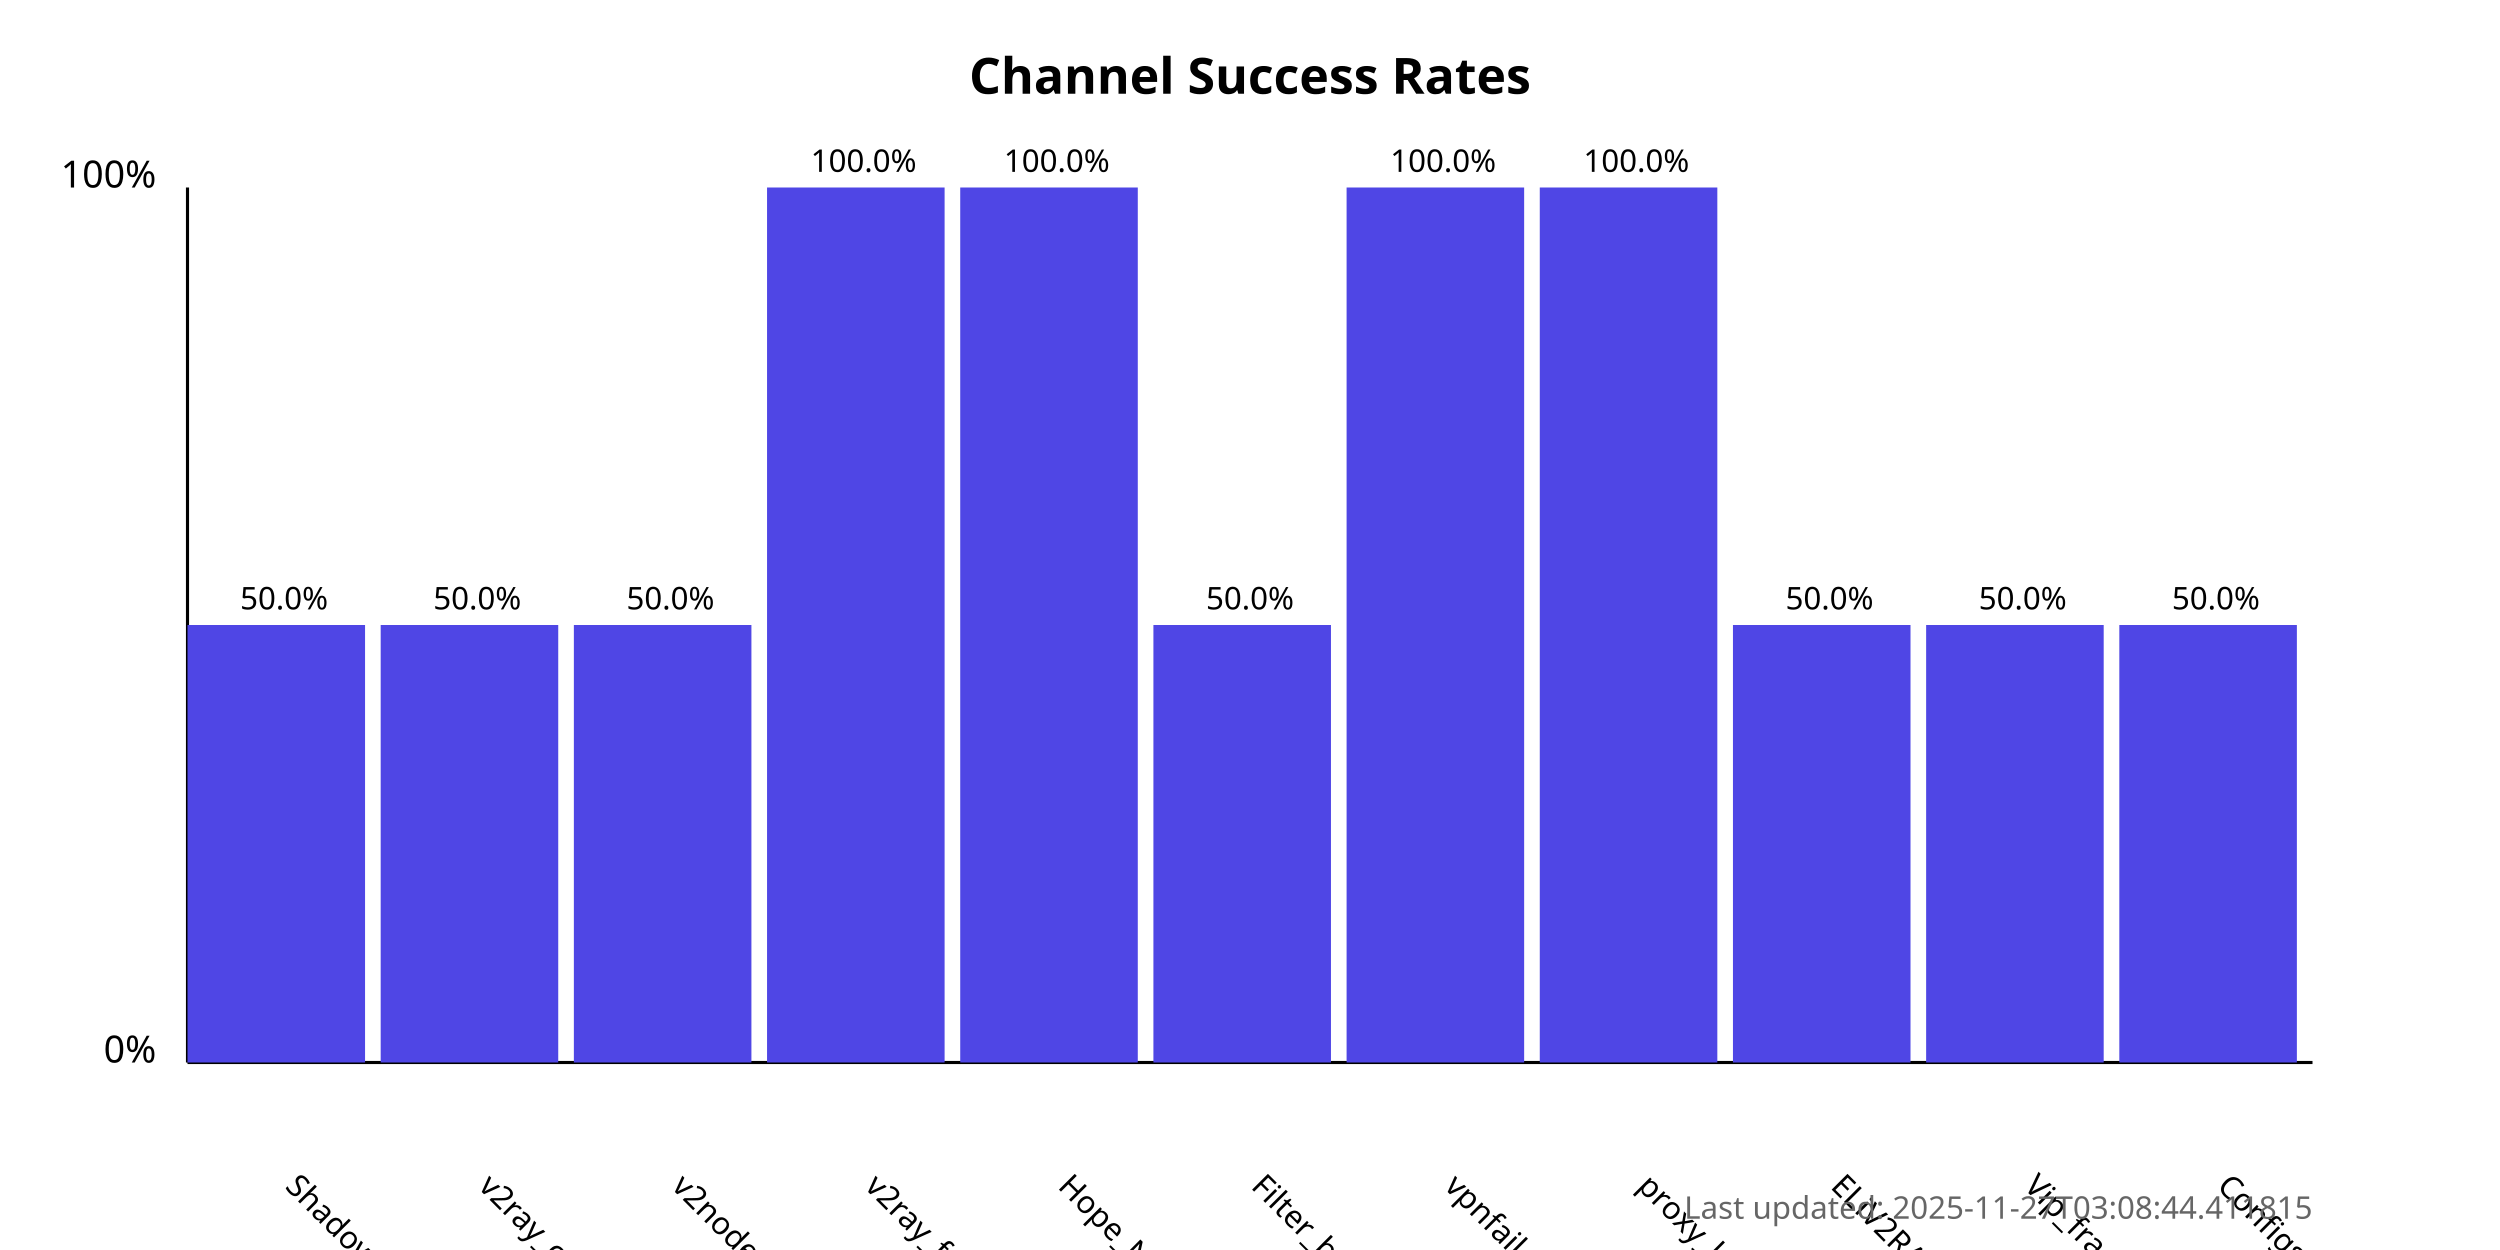
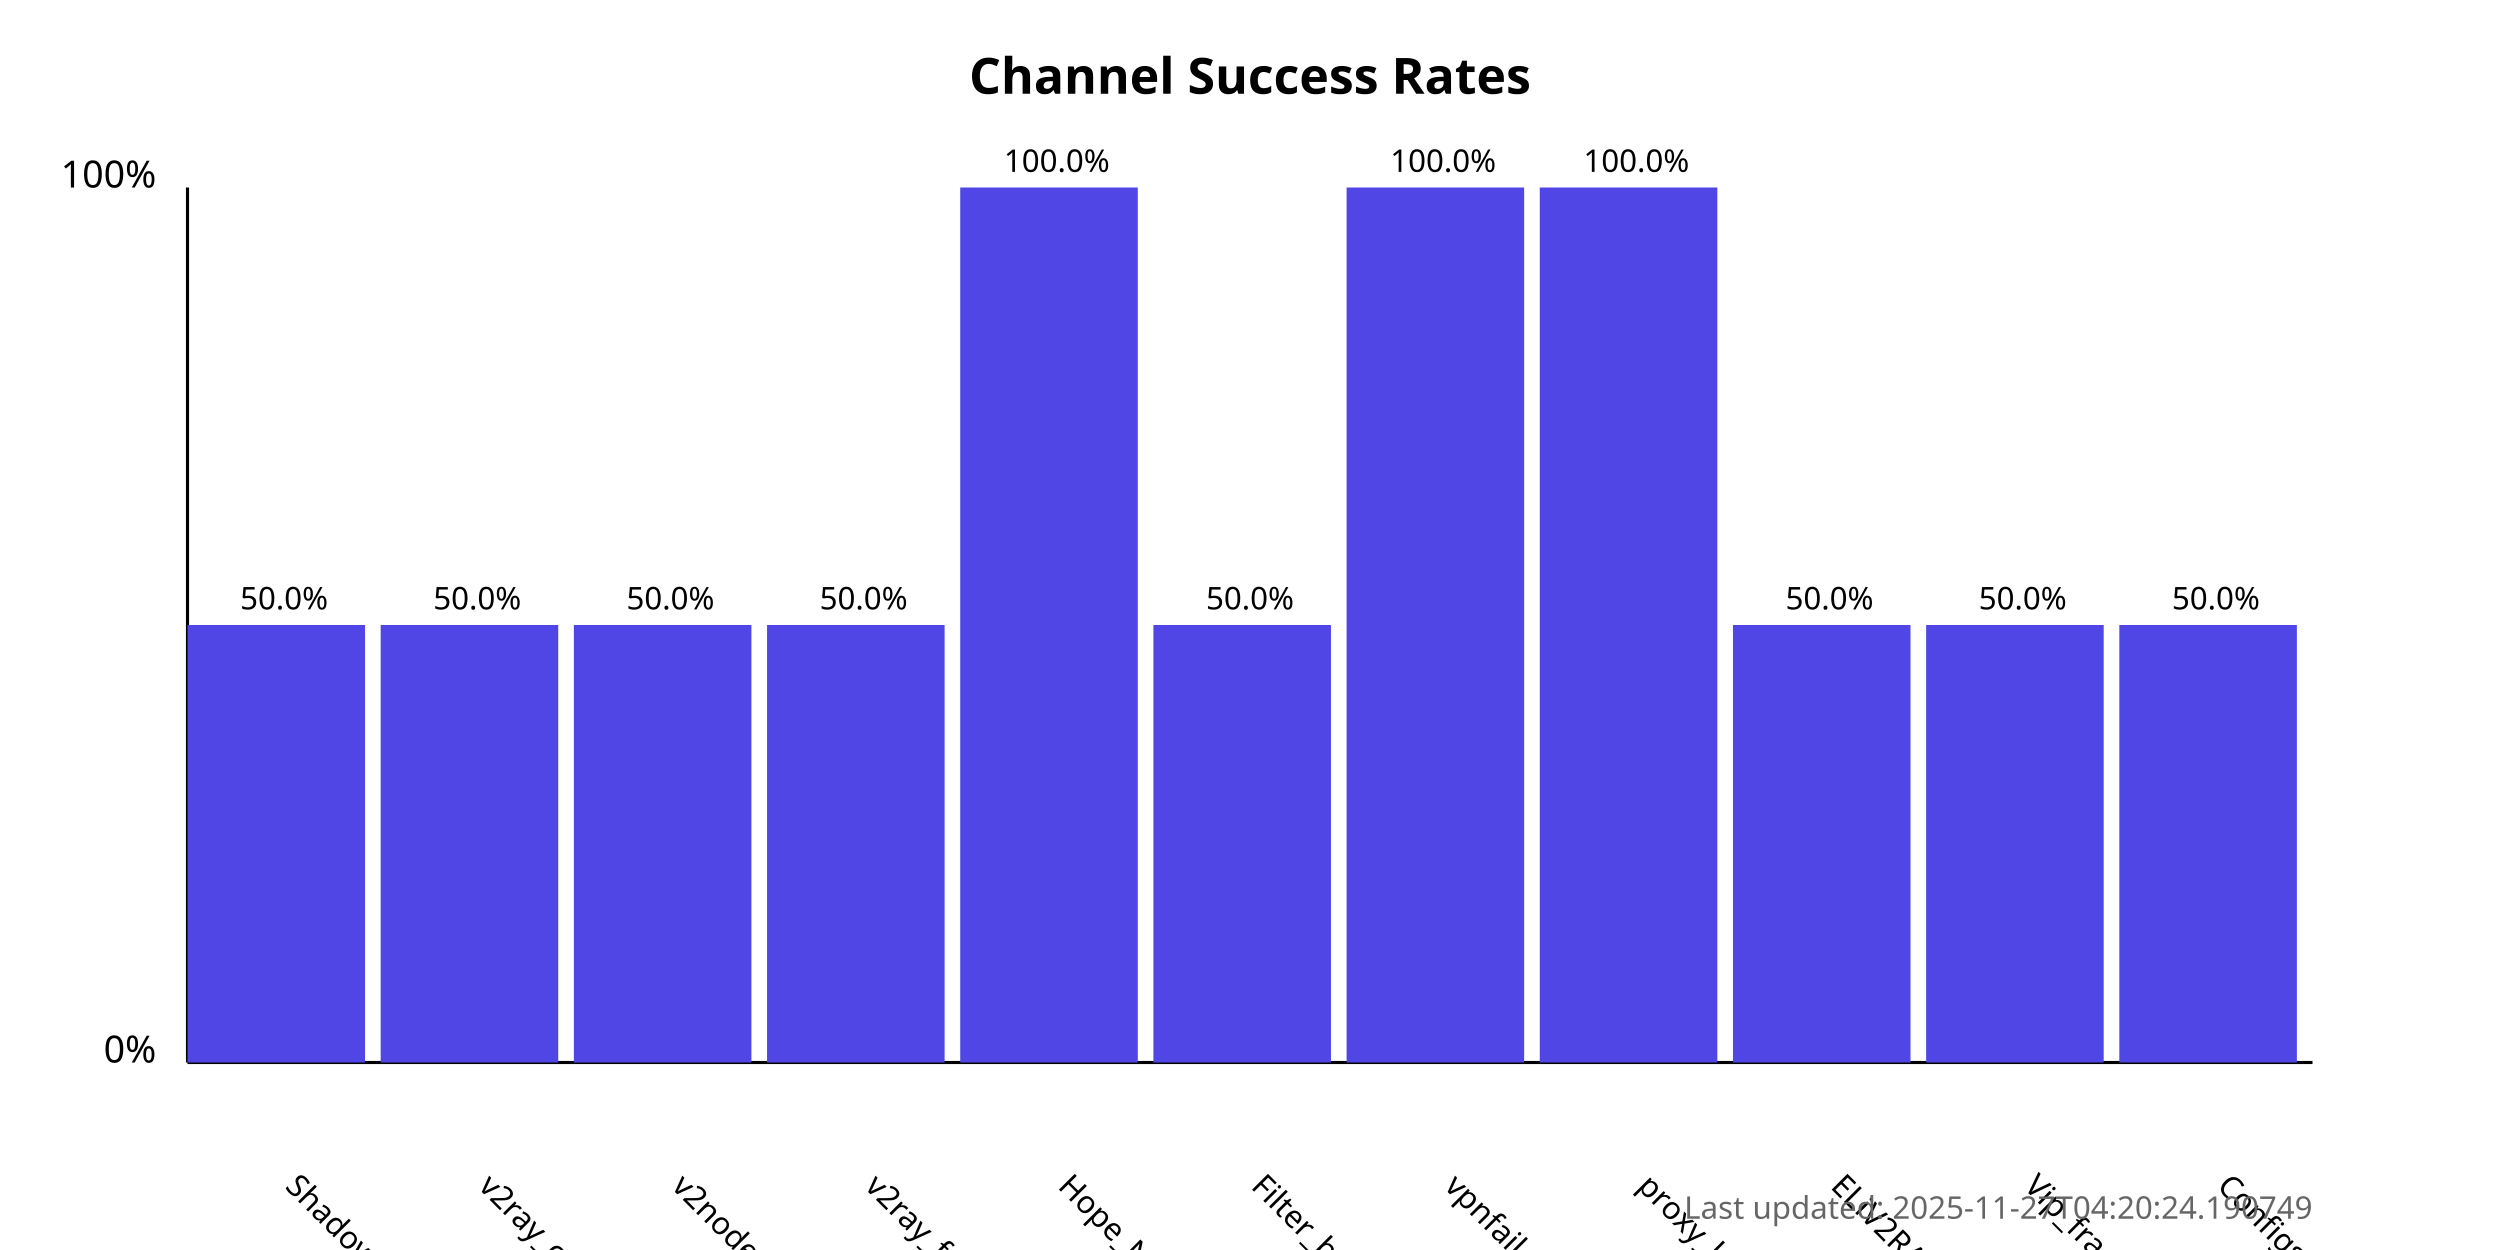
<svg xmlns="http://www.w3.org/2000/svg" width="800" height="400">
  <style>
            .chart-title { font: bold 16px sans-serif; }
            .axis-label { font: 12px sans-serif; }
            .tick-label { font: 10px sans-serif; }
            .bar { fill: #4f46e5; }
            .bar:hover { fill: #6366f1; }
            .timestamp { font: 10px sans-serif; fill: #666; }
        </style>
  <text x="400.0" y="30" text-anchor="middle" class="chart-title">
            Channel Success Rates
        </text>
  <line x1="60" y1="340" x2="60" y2="60" stroke="black" stroke-width="1" />
  <line x1="60" y1="340" x2="740" y2="340" stroke="black" stroke-width="1" />
  <text x="50" y="340" text-anchor="end" class="axis-label">0%</text>
  <text x="50" y="60" text-anchor="end" class="axis-label">100%</text>
  <g>
    <rect x="60" y="200.0" width="56.818" height="140.0" class="bar" />
    <text x="90.909" y="380" transform="rotate(45, 90.90909, 380)" text-anchor="start" class="tick-label">
                ShadowProxy66
            </text>
    <text x="90.909" y="195.0" text-anchor="middle" class="tick-label">
                50.0%
            </text>
  </g>
  <g>
    <rect x="121.818" y="200.0" width="56.818" height="140.0" class="bar" />
    <text x="152.727" y="380" transform="rotate(45, 152.7273, 380)" text-anchor="start" class="tick-label">
                v2ray_configs_pool
            </text>
    <text x="152.727" y="195.0" text-anchor="middle" class="tick-label">
                50.0%
            </text>
  </g>
  <g>
    <rect x="183.636" y="200.0" width="56.818" height="140.0" class="bar" />
    <text x="214.545" y="380" transform="rotate(45, 214.5455, 380)" text-anchor="start" class="tick-label">
                v2nodes
            </text>
    <text x="214.545" y="195.0" text-anchor="middle" class="tick-label">
                50.0%
            </text>
  </g>
  <g>
-     <rect x="245.455" y="60.0" width="56.818" height="280.0" class="bar" />
+     <rect x="245.455" y="200.0" width="56.818" height="140.0" class="bar" />
    <text x="276.364" y="380" transform="rotate(45, 276.3636, 380)" text-anchor="start" class="tick-label">
                v2ray_free_conf
            </text>
-     <text x="276.364" y="55.0" text-anchor="middle" class="tick-label">
-                 100.0%
+     <text x="276.364" y="195.0" text-anchor="middle" class="tick-label">
+                 50.0%
            </text>
  </g>
  <g>
    <rect x="307.273" y="60.0" width="56.818" height="280.0" class="bar" />
    <text x="338.182" y="380" transform="rotate(45, 338.1818, 380)" text-anchor="start" class="tick-label">
                Hope_Net
            </text>
    <text x="338.182" y="55.0" text-anchor="middle" class="tick-label">
                100.0%
            </text>
  </g>
  <g>
    <rect x="369.091" y="200.0" width="56.818" height="140.0" class="bar" />
    <text x="400.0" y="380" transform="rotate(45, 400.0, 380)" text-anchor="start" class="tick-label">
                Filter_breaker
            </text>
    <text x="400.0" y="195.0" text-anchor="middle" class="tick-label">
                50.0%
            </text>
  </g>
  <g>
    <rect x="430.909" y="60.0" width="56.818" height="280.0" class="bar" />
    <text x="461.818" y="380" transform="rotate(45, 461.8182, 380)" text-anchor="start" class="tick-label">
                vpnfail_vless
            </text>
    <text x="461.818" y="55.0" text-anchor="middle" class="tick-label">
                100.0%
            </text>
  </g>
  <g>
    <rect x="492.727" y="60.0" width="56.818" height="280.0" class="bar" />
    <text x="523.636" y="380" transform="rotate(45, 523.6364, 380)" text-anchor="start" class="tick-label">
                proxy_kafee
            </text>
    <text x="523.636" y="55.0" text-anchor="middle" class="tick-label">
                100.0%
            </text>
  </g>
  <g>
    <rect x="554.545" y="200.0" width="56.818" height="140.0" class="bar" />
    <text x="585.455" y="380" transform="rotate(45, 585.4545, 380)" text-anchor="start" class="tick-label">
                ELiV2RAY
            </text>
    <text x="585.455" y="195.0" text-anchor="middle" class="tick-label">
                50.0%
            </text>
  </g>
  <g>
    <rect x="616.364" y="200.0" width="56.818" height="140.0" class="bar" />
    <text x="647.273" y="380" transform="rotate(45, 647.2727, 380)" text-anchor="start" class="tick-label">
                Vip_fragment_v2ray
            </text>
    <text x="647.273" y="195.0" text-anchor="middle" class="tick-label">
                50.0%
            </text>
  </g>
  <g>
    <rect x="678.182" y="200.0" width="56.818" height="140.0" class="bar" />
    <text x="709.091" y="380" transform="rotate(45, 709.0909, 380)" text-anchor="start" class="tick-label">
                ConfigsHubPlus
            </text>
    <text x="709.091" y="195.0" text-anchor="middle" class="tick-label">
                50.0%
            </text>
  </g>
  <text x="740" y="390" text-anchor="end" class="timestamp">
-             Last updated: 2025-11-27T03:08:44.411815
+             Last updated: 2025-11-27T04:20:24.190749
        </text>
</svg>
